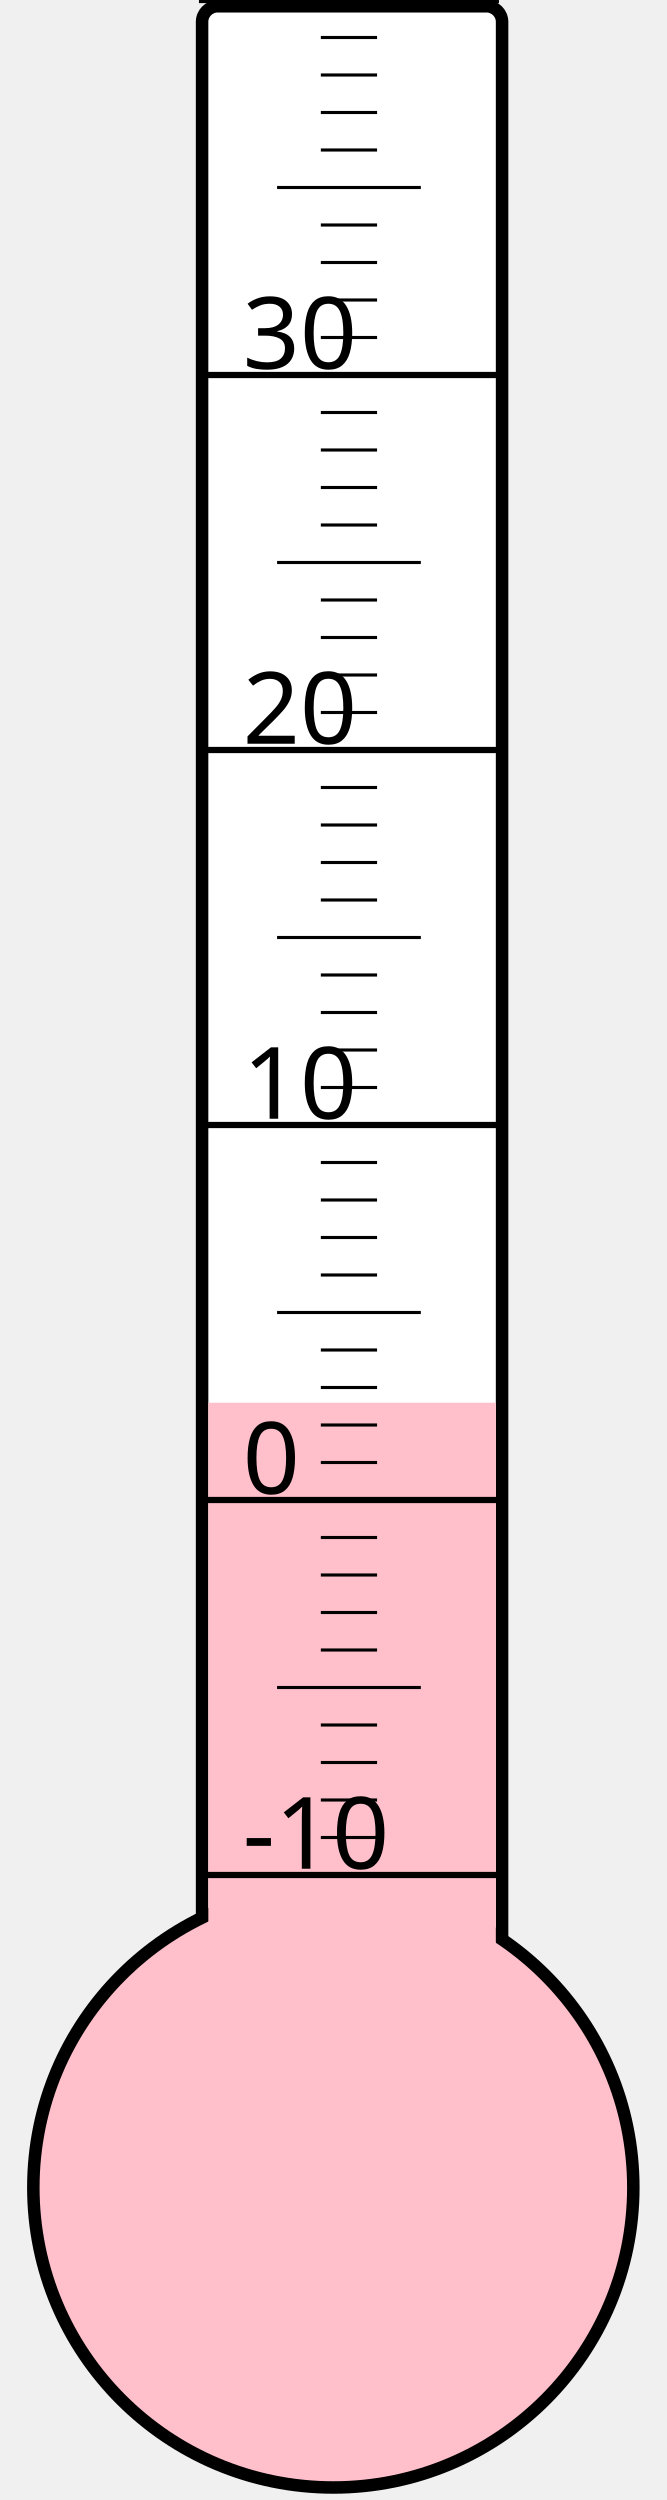
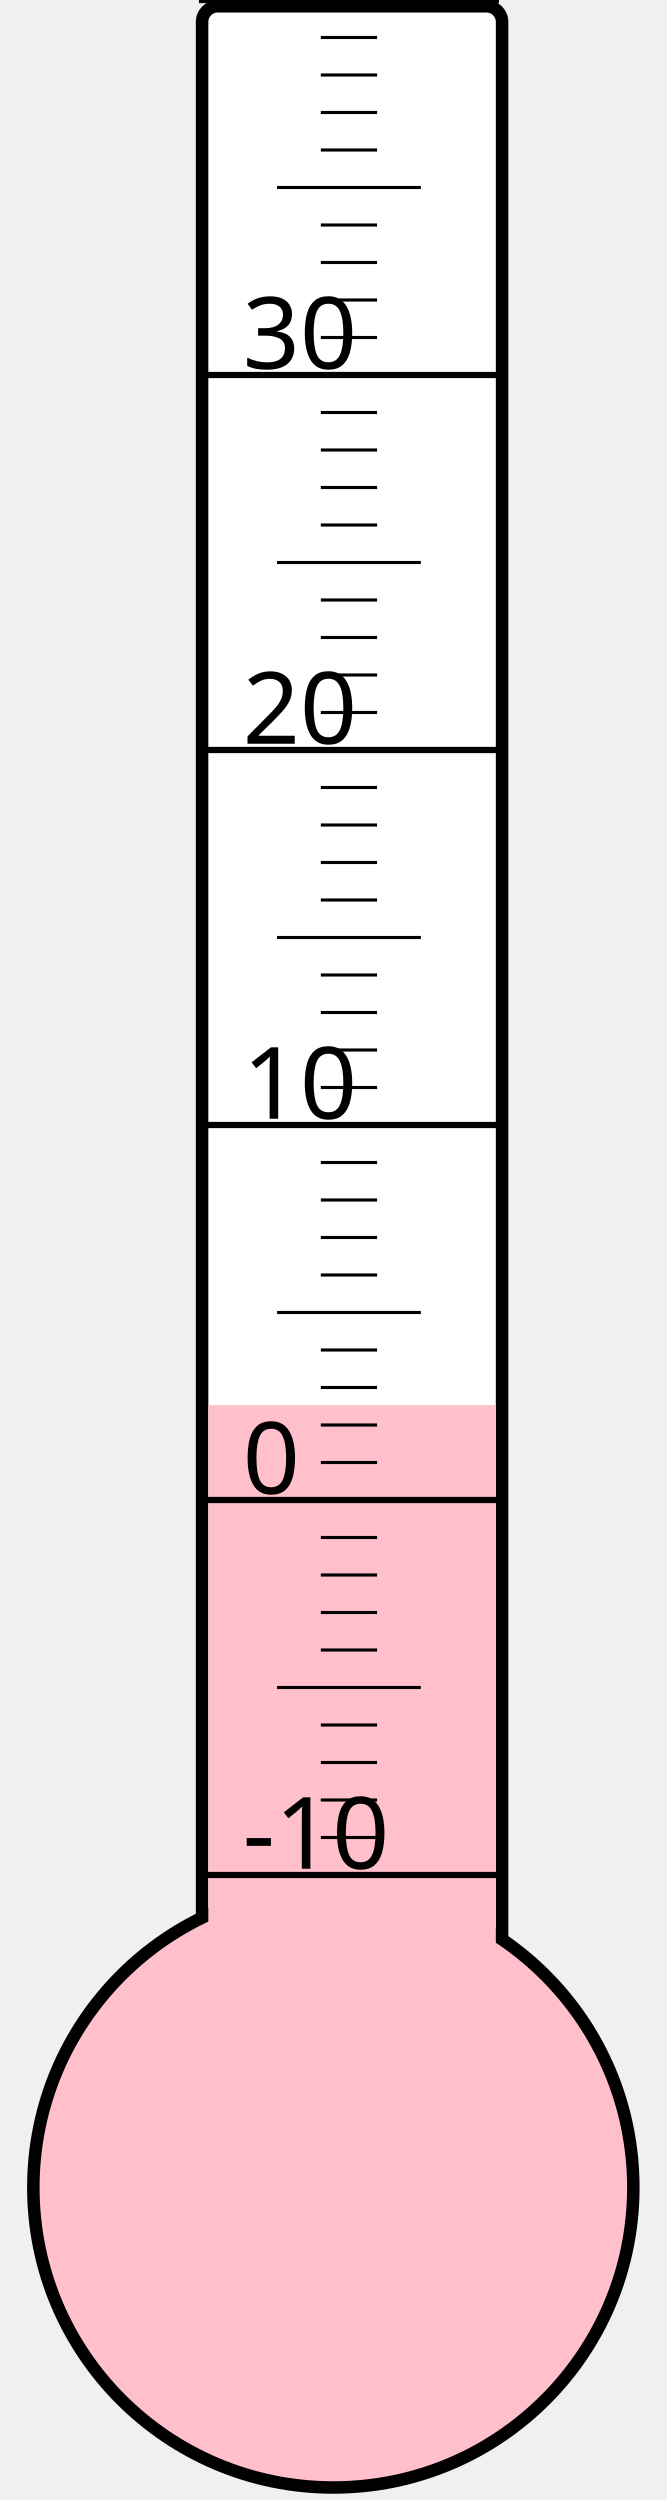
<svg xmlns="http://www.w3.org/2000/svg" width="40px" height="150px" viewBox="0 0 200 800">
  <rect width="200" height="800" x="0" y="0" style="fill: #ffffeb; fill-opacity: 0;" />
  <rect width="96" height="680" x="58" y="2" rx="5" ry="5" style="fill: white; fill-opacity: 1; stroke: black; stroke-width: 4;" />
  <circle cx="100" cy="700" r="96" style="fill: pink; stroke: black; stroke-width: 4;" />
-   <rect width="92" height="251.125" x="60" y="448.875" style="fill: pink; fill-opacity: 1; stroke-width: 0;" />
+   <rect width="92" height="250.375" x="60" y="449.625" style="fill: pink; fill-opacity: 1; stroke-width: 0;" />
  <text x="71" y="598" style="font-family: sans-serif; font-size: 24pt;">-10</text>
  <text x="71" y="478" style="font-family: sans-serif; font-size: 24pt;">0</text>
  <text x="71" y="358" style="font-family: sans-serif; font-size: 24pt;">10</text>
  <text x="71" y="238" style="font-family: sans-serif; font-size: 24pt;">20</text>
  <text x="71" y="118" style="font-family: sans-serif; font-size: 24pt;">30</text>
  <g style="stroke: black;">
    <line x1="57" y1="600" x2="153" y2="600" style="stroke-width: 2;" />
    <line x1="96" y1="588" x2="114" y2="588" style="stroke-width: 1;" />
    <line x1="96" y1="576" x2="114" y2="576" style="stroke-width: 1;" />
    <line x1="96" y1="564" x2="114" y2="564" style="stroke-width: 1;" />
    <line x1="96" y1="552" x2="114" y2="552" style="stroke-width: 1;" />
    <line x1="82" y1="540" x2="128" y2="540" style="stroke-width: 1;" />
    <line x1="96" y1="528" x2="114" y2="528" style="stroke-width: 1;" />
    <line x1="96" y1="516" x2="114" y2="516" style="stroke-width: 1;" />
    <line x1="96" y1="504" x2="114" y2="504" style="stroke-width: 1;" />
    <line x1="96" y1="492" x2="114" y2="492" style="stroke-width: 1;" />
    <line x1="57" y1="480" x2="153" y2="480" style="stroke-width: 2;" />
    <line x1="96" y1="468" x2="114" y2="468" style="stroke-width: 1;" />
    <line x1="96" y1="456" x2="114" y2="456" style="stroke-width: 1;" />
    <line x1="96" y1="444" x2="114" y2="444" style="stroke-width: 1;" />
    <line x1="96" y1="432" x2="114" y2="432" style="stroke-width: 1;" />
    <line x1="82" y1="420" x2="128" y2="420" style="stroke-width: 1;" />
    <line x1="96" y1="408" x2="114" y2="408" style="stroke-width: 1;" />
    <line x1="96" y1="396" x2="114" y2="396" style="stroke-width: 1;" />
    <line x1="96" y1="384" x2="114" y2="384" style="stroke-width: 1;" />
    <line x1="96" y1="372" x2="114" y2="372" style="stroke-width: 1;" />
    <line x1="57" y1="360" x2="153" y2="360" style="stroke-width: 2;" />
    <line x1="96" y1="348" x2="114" y2="348" style="stroke-width: 1;" />
    <line x1="96" y1="336" x2="114" y2="336" style="stroke-width: 1;" />
    <line x1="96" y1="324" x2="114" y2="324" style="stroke-width: 1;" />
    <line x1="96" y1="312" x2="114" y2="312" style="stroke-width: 1;" />
    <line x1="82" y1="300" x2="128" y2="300" style="stroke-width: 1;" />
    <line x1="96" y1="288" x2="114" y2="288" style="stroke-width: 1;" />
    <line x1="96" y1="276" x2="114" y2="276" style="stroke-width: 1;" />
    <line x1="96" y1="264" x2="114" y2="264" style="stroke-width: 1;" />
    <line x1="96" y1="252" x2="114" y2="252" style="stroke-width: 1;" />
    <line x1="57" y1="240" x2="153" y2="240" style="stroke-width: 2;" />
    <line x1="96" y1="228" x2="114" y2="228" style="stroke-width: 1;" />
    <line x1="96" y1="216" x2="114" y2="216" style="stroke-width: 1;" />
    <line x1="96" y1="204" x2="114" y2="204" style="stroke-width: 1;" />
    <line x1="96" y1="192" x2="114" y2="192" style="stroke-width: 1;" />
    <line x1="82" y1="180" x2="128" y2="180" style="stroke-width: 1;" />
    <line x1="96" y1="168" x2="114" y2="168" style="stroke-width: 1;" />
    <line x1="96" y1="156" x2="114" y2="156" style="stroke-width: 1;" />
    <line x1="96" y1="144" x2="114" y2="144" style="stroke-width: 1;" />
    <line x1="96" y1="132" x2="114" y2="132" style="stroke-width: 1;" />
    <line x1="57" y1="120" x2="153" y2="120" style="stroke-width: 2;" />
    <line x1="96" y1="108" x2="114" y2="108" style="stroke-width: 1;" />
    <line x1="96" y1="96" x2="114" y2="96" style="stroke-width: 1;" />
    <line x1="96" y1="84" x2="114" y2="84" style="stroke-width: 1;" />
    <line x1="96" y1="72" x2="114" y2="72" style="stroke-width: 1;" />
    <line x1="82" y1="60" x2="128" y2="60" style="stroke-width: 1;" />
    <line x1="96" y1="48" x2="114" y2="48" style="stroke-width: 1;" />
    <line x1="96" y1="36" x2="114" y2="36" style="stroke-width: 1;" />
    <line x1="96" y1="24" x2="114" y2="24" style="stroke-width: 1;" />
    <line x1="96" y1="12" x2="114" y2="12" style="stroke-width: 1;" />
    <line x1="57" y1="0" x2="153" y2="0" style="stroke-width: 2;" />
  </g>
</svg>
